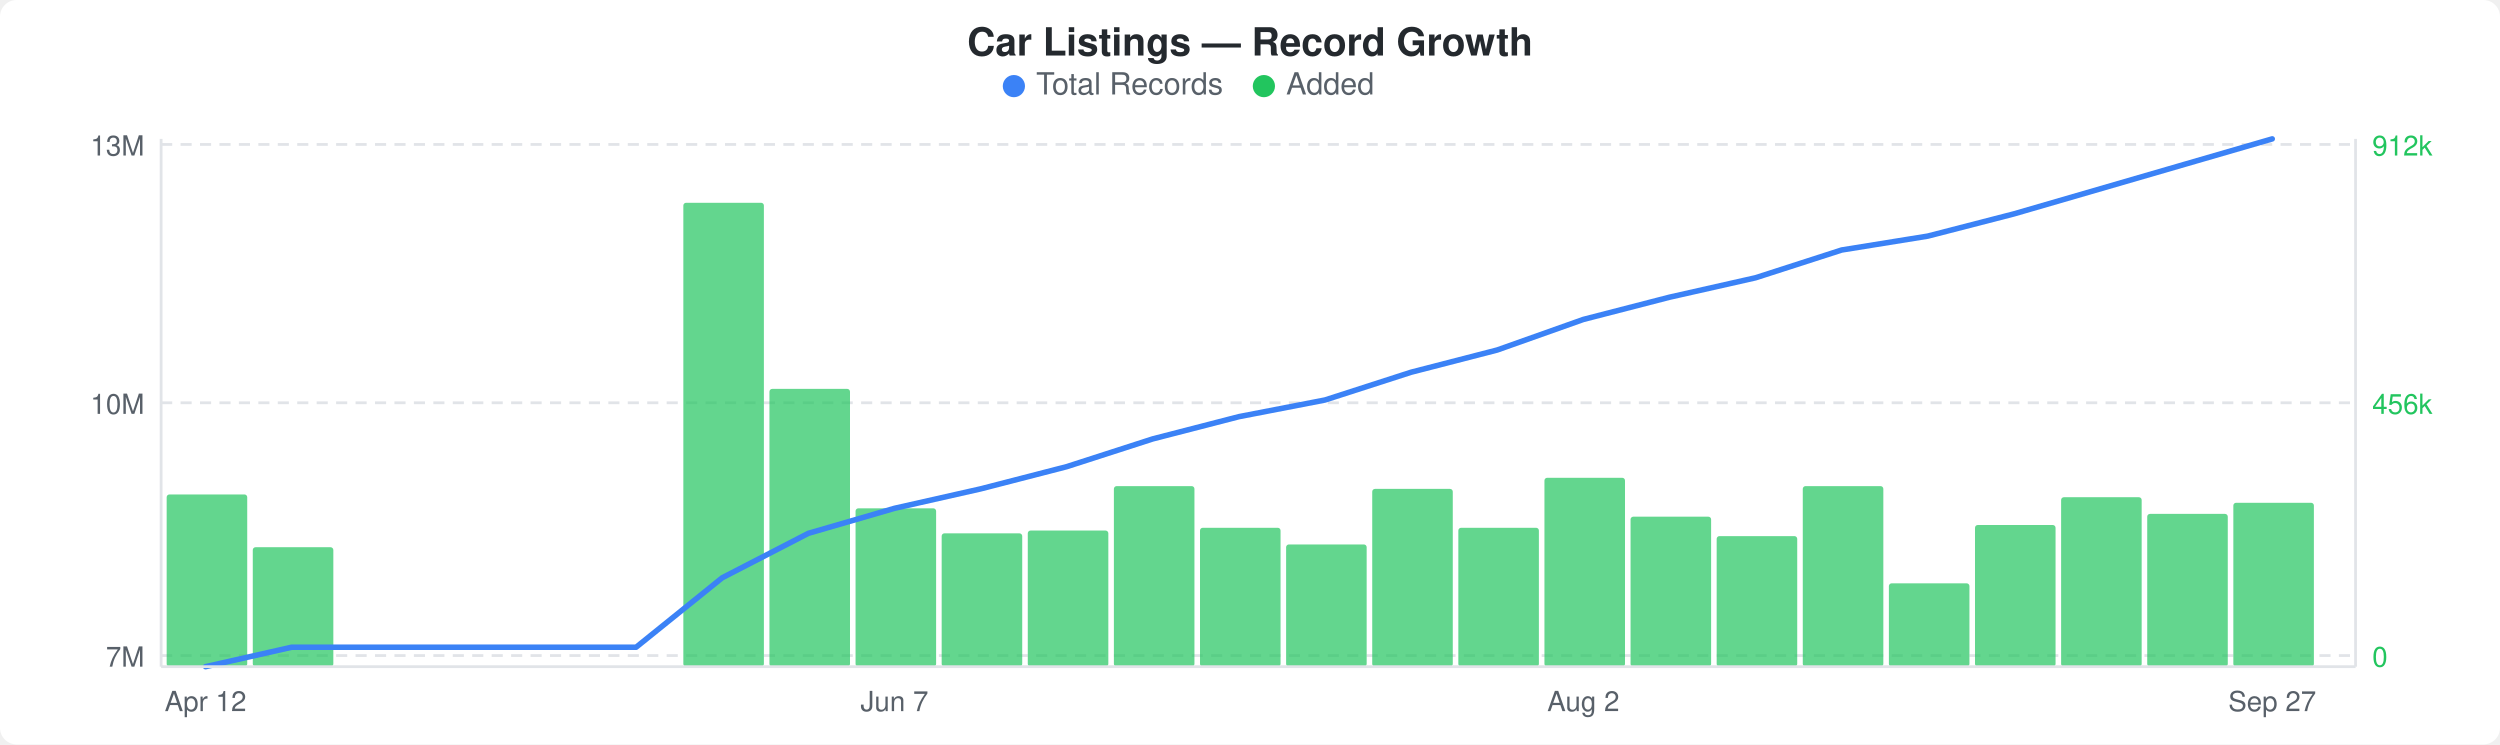
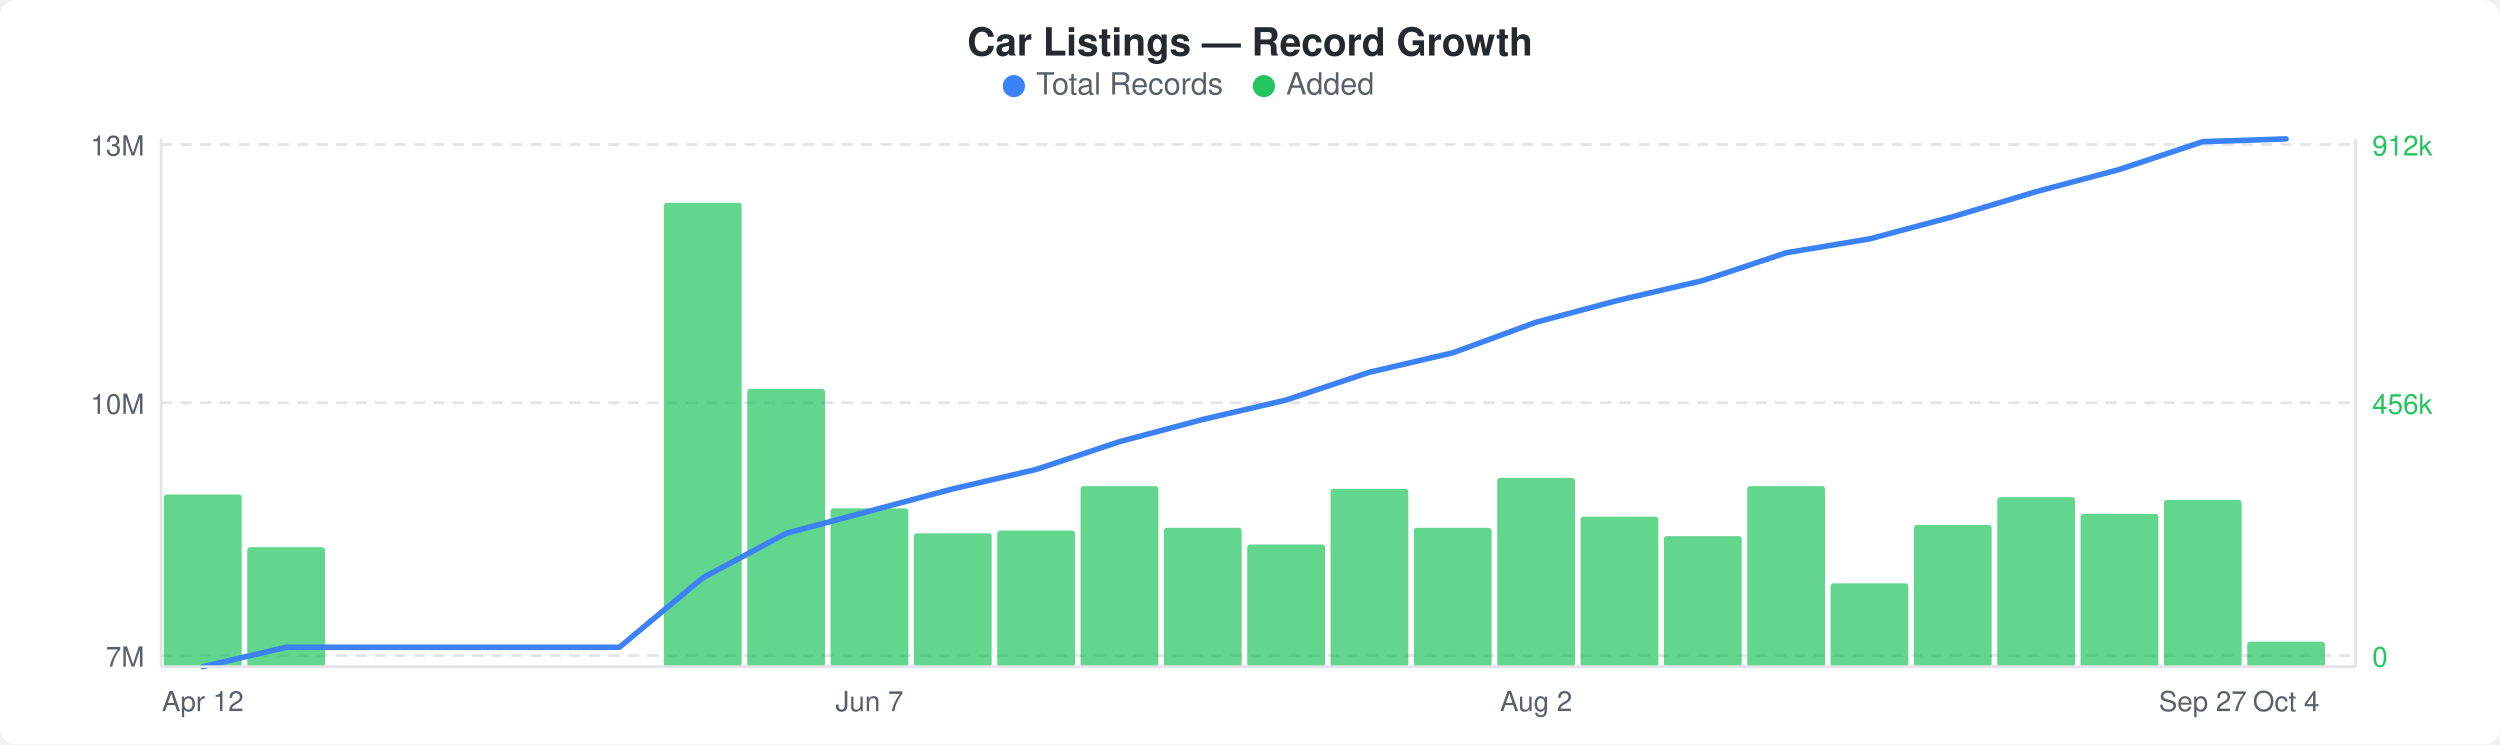
<svg xmlns="http://www.w3.org/2000/svg" width="900" height="268" viewBox="0 0 900 268">
  <rect width="900" height="268" fill="#ffffff" rx="6" ry="6" />
  <text x="450" y="20" text-anchor="middle" font-family="-apple-system, BlinkMacSystemFont, &quot;Segoe UI&quot;, Helvetica, Arial, sans-serif" font-size="14" font-weight="600" fill="#24292e">Car Listings — Record Growth</text>
  <circle cx="365" cy="31" r="4" fill="#3b82f6" />
  <text x="373" y="34" font-family="-apple-system, BlinkMacSystemFont, &quot;Segoe UI&quot;, Helvetica, Arial, sans-serif" font-size="11" fill="#586069">Total Records</text>
  <circle cx="455" cy="31" r="4" fill="#22c55e" />
  <text x="463" y="34" font-family="-apple-system, BlinkMacSystemFont, &quot;Segoe UI&quot;, Helvetica, Arial, sans-serif" font-size="11" fill="#586069">Added</text>
  <line x1="58" y1="52" x2="848" y2="52" stroke="#e1e4e8" stroke-width="1" stroke-dasharray="4,3" />
  <line x1="58" y1="145" x2="848" y2="145" stroke="#e1e4e8" stroke-width="1" stroke-dasharray="4,3" />
  <line x1="58" y1="236" x2="848" y2="236" stroke="#e1e4e8" stroke-width="1" stroke-dasharray="4,3" />
-   <rect x="60" y="178" width="29" height="62" rx="1" fill="#22c55eb3" />
-   <rect x="91" y="197" width="29" height="43" rx="1" fill="#22c55eb3" />
-   <rect x="246" y="73" width="29" height="167" rx="1" fill="#22c55eb3" />
-   <rect x="277" y="140" width="29" height="100" rx="1" fill="#22c55eb3" />
-   <rect x="308" y="183" width="29" height="57" rx="1" fill="#22c55eb3" />
-   <rect x="339" y="192" width="29" height="48" rx="1" fill="#22c55eb3" />
-   <rect x="370" y="191" width="29" height="49" rx="1" fill="#22c55eb3" />
-   <rect x="401" y="175" width="29" height="65" rx="1" fill="#22c55eb3" />
-   <rect x="432" y="190" width="29" height="50" rx="1" fill="#22c55eb3" />
-   <rect x="463" y="196" width="29" height="44" rx="1" fill="#22c55eb3" />
-   <rect x="494" y="176" width="29" height="64" rx="1" fill="#22c55eb3" />
-   <rect x="525" y="190" width="29" height="50" rx="1" fill="#22c55eb3" />
-   <rect x="556" y="172" width="29" height="68" rx="1" fill="#22c55eb3" />
-   <rect x="587" y="186" width="29" height="54" rx="1" fill="#22c55eb3" />
-   <rect x="618" y="193" width="29" height="47" rx="1" fill="#22c55eb3" />
-   <rect x="649" y="175" width="29" height="65" rx="1" fill="#22c55eb3" />
-   <rect x="680" y="210" width="29" height="30" rx="1" fill="#22c55eb3" />
-   <rect x="711" y="189" width="29" height="51" rx="1" fill="#22c55eb3" />
-   <rect x="742" y="179" width="29" height="61" rx="1" fill="#22c55eb3" />
-   <rect x="773" y="185" width="29" height="55" rx="1" fill="#22c55eb3" />
-   <rect x="804" y="181" width="29" height="59" rx="1" fill="#22c55eb3" />
-   <polyline points="74,240 105,233 136,233 167,233 198,233 229,233 260,208 291,192 322,183 353,176 384,168 415,158 446,150 477,144 508,134 539,126 570,115 601,107 632,100 663,90 694,85 725,77 756,68 787,59 818,50" fill="none" stroke="#3b82f6" stroke-width="2" stroke-linejoin="round" stroke-linecap="round" />
+   <rect x="59" y="178" width="28" height="62" rx="1" fill="#22c55eb3" />
+   <rect x="89" y="197" width="28" height="43" rx="1" fill="#22c55eb3" />
+   <rect x="239" y="73" width="28" height="167" rx="1" fill="#22c55eb3" />
+   <rect x="269" y="140" width="28" height="100" rx="1" fill="#22c55eb3" />
+   <rect x="299" y="183" width="28" height="57" rx="1" fill="#22c55eb3" />
+   <rect x="329" y="192" width="28" height="48" rx="1" fill="#22c55eb3" />
+   <rect x="359" y="191" width="28" height="49" rx="1" fill="#22c55eb3" />
+   <rect x="389" y="175" width="28" height="65" rx="1" fill="#22c55eb3" />
+   <rect x="419" y="190" width="28" height="50" rx="1" fill="#22c55eb3" />
+   <rect x="449" y="196" width="28" height="44" rx="1" fill="#22c55eb3" />
+   <rect x="479" y="176" width="28" height="64" rx="1" fill="#22c55eb3" />
+   <rect x="509" y="190" width="28" height="50" rx="1" fill="#22c55eb3" />
+   <rect x="539" y="172" width="28" height="68" rx="1" fill="#22c55eb3" />
+   <rect x="569" y="186" width="28" height="54" rx="1" fill="#22c55eb3" />
+   <rect x="599" y="193" width="28" height="47" rx="1" fill="#22c55eb3" />
+   <rect x="629" y="175" width="28" height="65" rx="1" fill="#22c55eb3" />
+   <rect x="659" y="210" width="28" height="30" rx="1" fill="#22c55eb3" />
+   <rect x="689" y="189" width="28" height="51" rx="1" fill="#22c55eb3" />
+   <rect x="719" y="179" width="28" height="61" rx="1" fill="#22c55eb3" />
+   <rect x="749" y="185" width="28" height="55" rx="1" fill="#22c55eb3" />
+   <rect x="779" y="180" width="28" height="60" rx="1" fill="#22c55eb3" />
+   <rect x="809" y="231" width="28" height="9" rx="1" fill="#22c55eb3" />
+   <polyline points="73,240 103,233 133,233 163,233 193,233 223,233 253,208 283,192 313,184 343,176 373,169 403,159 433,151 463,144 493,134 523,127 553,116 583,108 613,101 643,91 673,86 703,78 733,69 763,61 793,51 823,50" fill="none" stroke="#3b82f6" stroke-width="2" stroke-linejoin="round" stroke-linecap="round" />
  <text x="52" y="56" text-anchor="end" font-family="-apple-system, BlinkMacSystemFont, &quot;Segoe UI&quot;, Helvetica, Arial, sans-serif" font-size="10" fill="#586069">13M</text>
  <text x="52" y="149" text-anchor="end" font-family="-apple-system, BlinkMacSystemFont, &quot;Segoe UI&quot;, Helvetica, Arial, sans-serif" font-size="10" fill="#586069">10M</text>
  <text x="52" y="240" text-anchor="end" font-family="-apple-system, BlinkMacSystemFont, &quot;Segoe UI&quot;, Helvetica, Arial, sans-serif" font-size="10" fill="#586069">7M</text>
  <text x="854" y="56" text-anchor="start" font-family="-apple-system, BlinkMacSystemFont, &quot;Segoe UI&quot;, Helvetica, Arial, sans-serif" font-size="10" fill="#22c55e">912k</text>
  <text x="854" y="149" text-anchor="start" font-family="-apple-system, BlinkMacSystemFont, &quot;Segoe UI&quot;, Helvetica, Arial, sans-serif" font-size="10" fill="#22c55e">456k</text>
  <text x="854" y="240" text-anchor="start" font-family="-apple-system, BlinkMacSystemFont, &quot;Segoe UI&quot;, Helvetica, Arial, sans-serif" font-size="10" fill="#22c55e">0</text>
  <line x1="58" y1="50" x2="58" y2="240" stroke="#e1e4e8" stroke-width="1" />
  <line x1="58" y1="240" x2="848" y2="240" stroke="#e1e4e8" stroke-width="1" />
  <line x1="848" y1="50" x2="848" y2="240" stroke="#e1e4e8" stroke-width="1" />
-   <text x="74" y="256" text-anchor="middle" font-family="-apple-system, BlinkMacSystemFont, &quot;Segoe UI&quot;, Helvetica, Arial, sans-serif" font-size="10" fill="#586069">Apr 12</text>
-   <text x="322" y="256" text-anchor="middle" font-family="-apple-system, BlinkMacSystemFont, &quot;Segoe UI&quot;, Helvetica, Arial, sans-serif" font-size="10" fill="#586069">Jun 7</text>
-   <text x="570" y="256" text-anchor="middle" font-family="-apple-system, BlinkMacSystemFont, &quot;Segoe UI&quot;, Helvetica, Arial, sans-serif" font-size="10" fill="#586069">Aug 2</text>
-   <text x="818" y="256" text-anchor="middle" font-family="-apple-system, BlinkMacSystemFont, &quot;Segoe UI&quot;, Helvetica, Arial, sans-serif" font-size="10" fill="#586069">Sep 27</text>
+   <text x="73" y="256" text-anchor="middle" font-family="-apple-system, BlinkMacSystemFont, &quot;Segoe UI&quot;, Helvetica, Arial, sans-serif" font-size="10" fill="#586069">Apr 12</text>
+   <text x="313" y="256" text-anchor="middle" font-family="-apple-system, BlinkMacSystemFont, &quot;Segoe UI&quot;, Helvetica, Arial, sans-serif" font-size="10" fill="#586069">Jun 7</text>
+   <text x="553" y="256" text-anchor="middle" font-family="-apple-system, BlinkMacSystemFont, &quot;Segoe UI&quot;, Helvetica, Arial, sans-serif" font-size="10" fill="#586069">Aug 2</text>
+   <text x="793" y="256" text-anchor="middle" font-family="-apple-system, BlinkMacSystemFont, &quot;Segoe UI&quot;, Helvetica, Arial, sans-serif" font-size="10" fill="#586069">Sep 27</text>
+   <text x="823" y="256" text-anchor="middle" font-family="-apple-system, BlinkMacSystemFont, &quot;Segoe UI&quot;, Helvetica, Arial, sans-serif" font-size="10" fill="#586069">Oct 4</text>
</svg>
